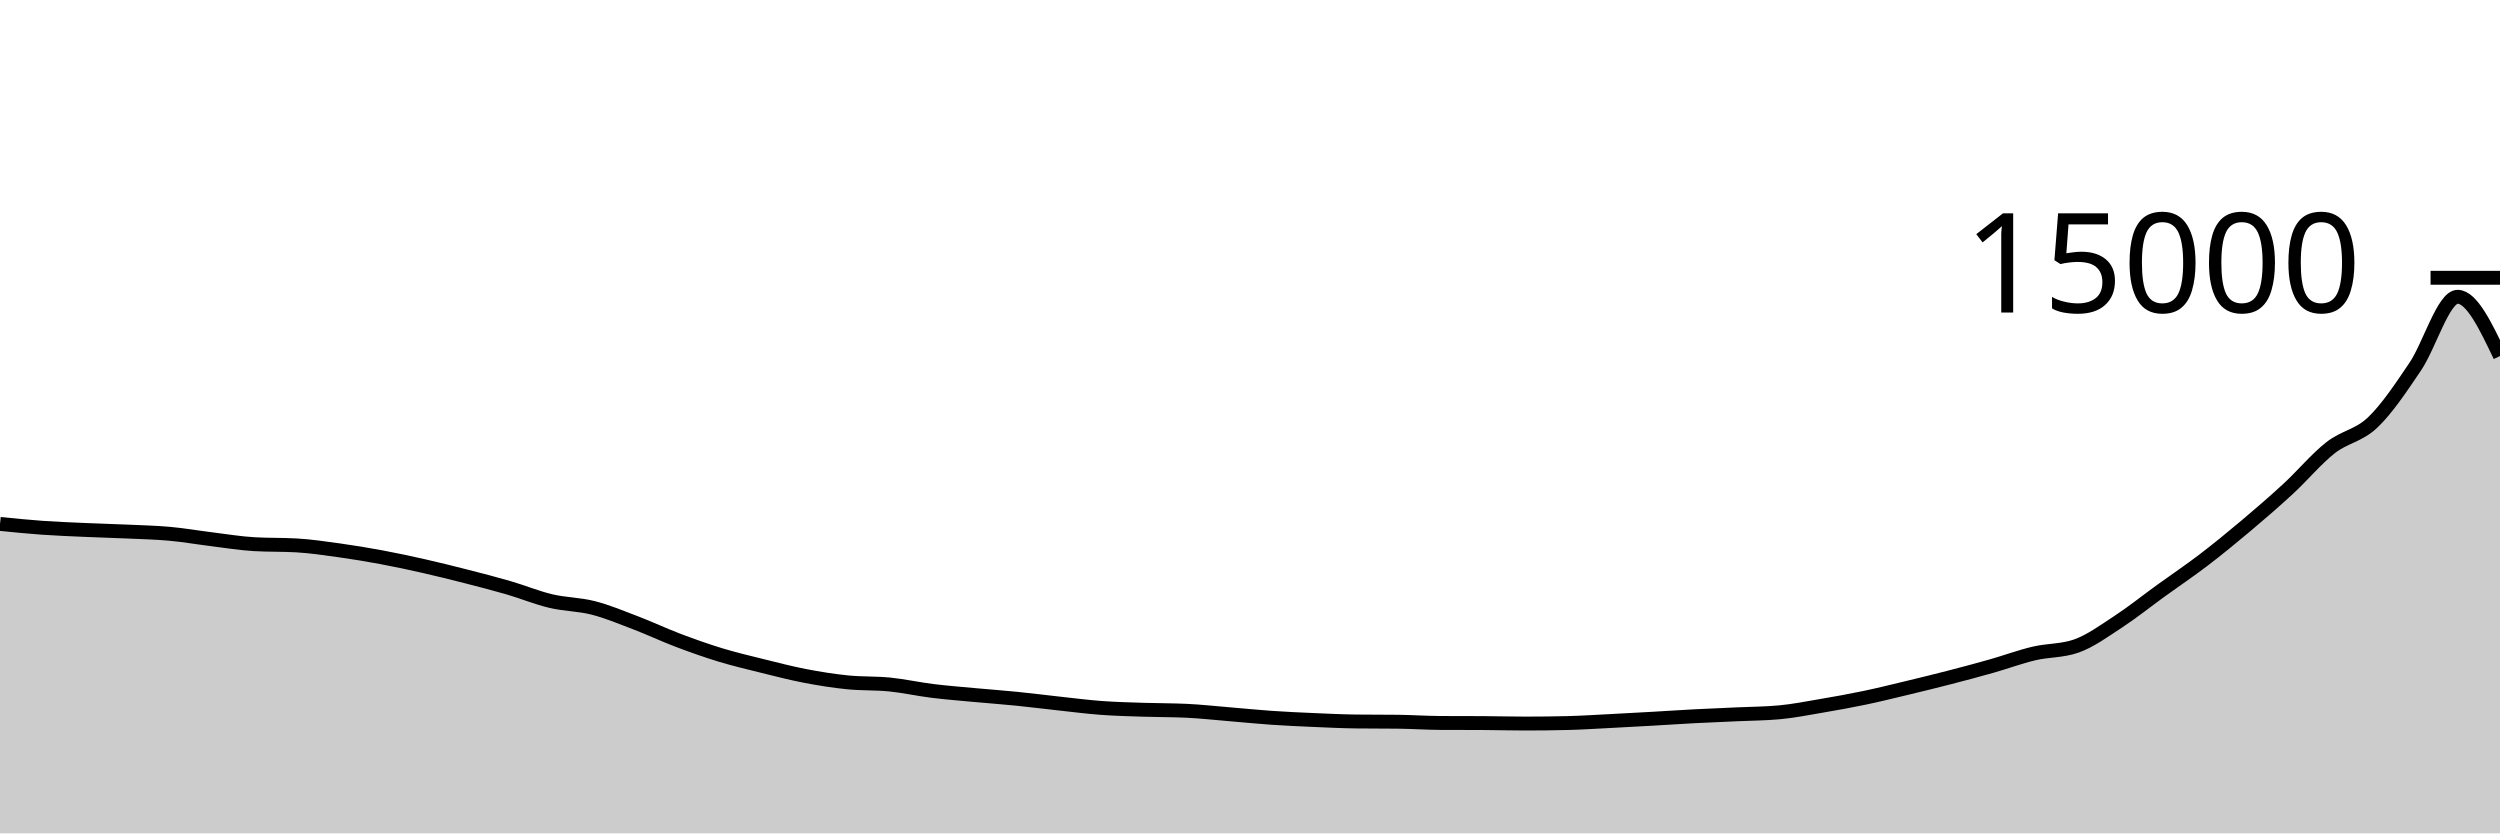
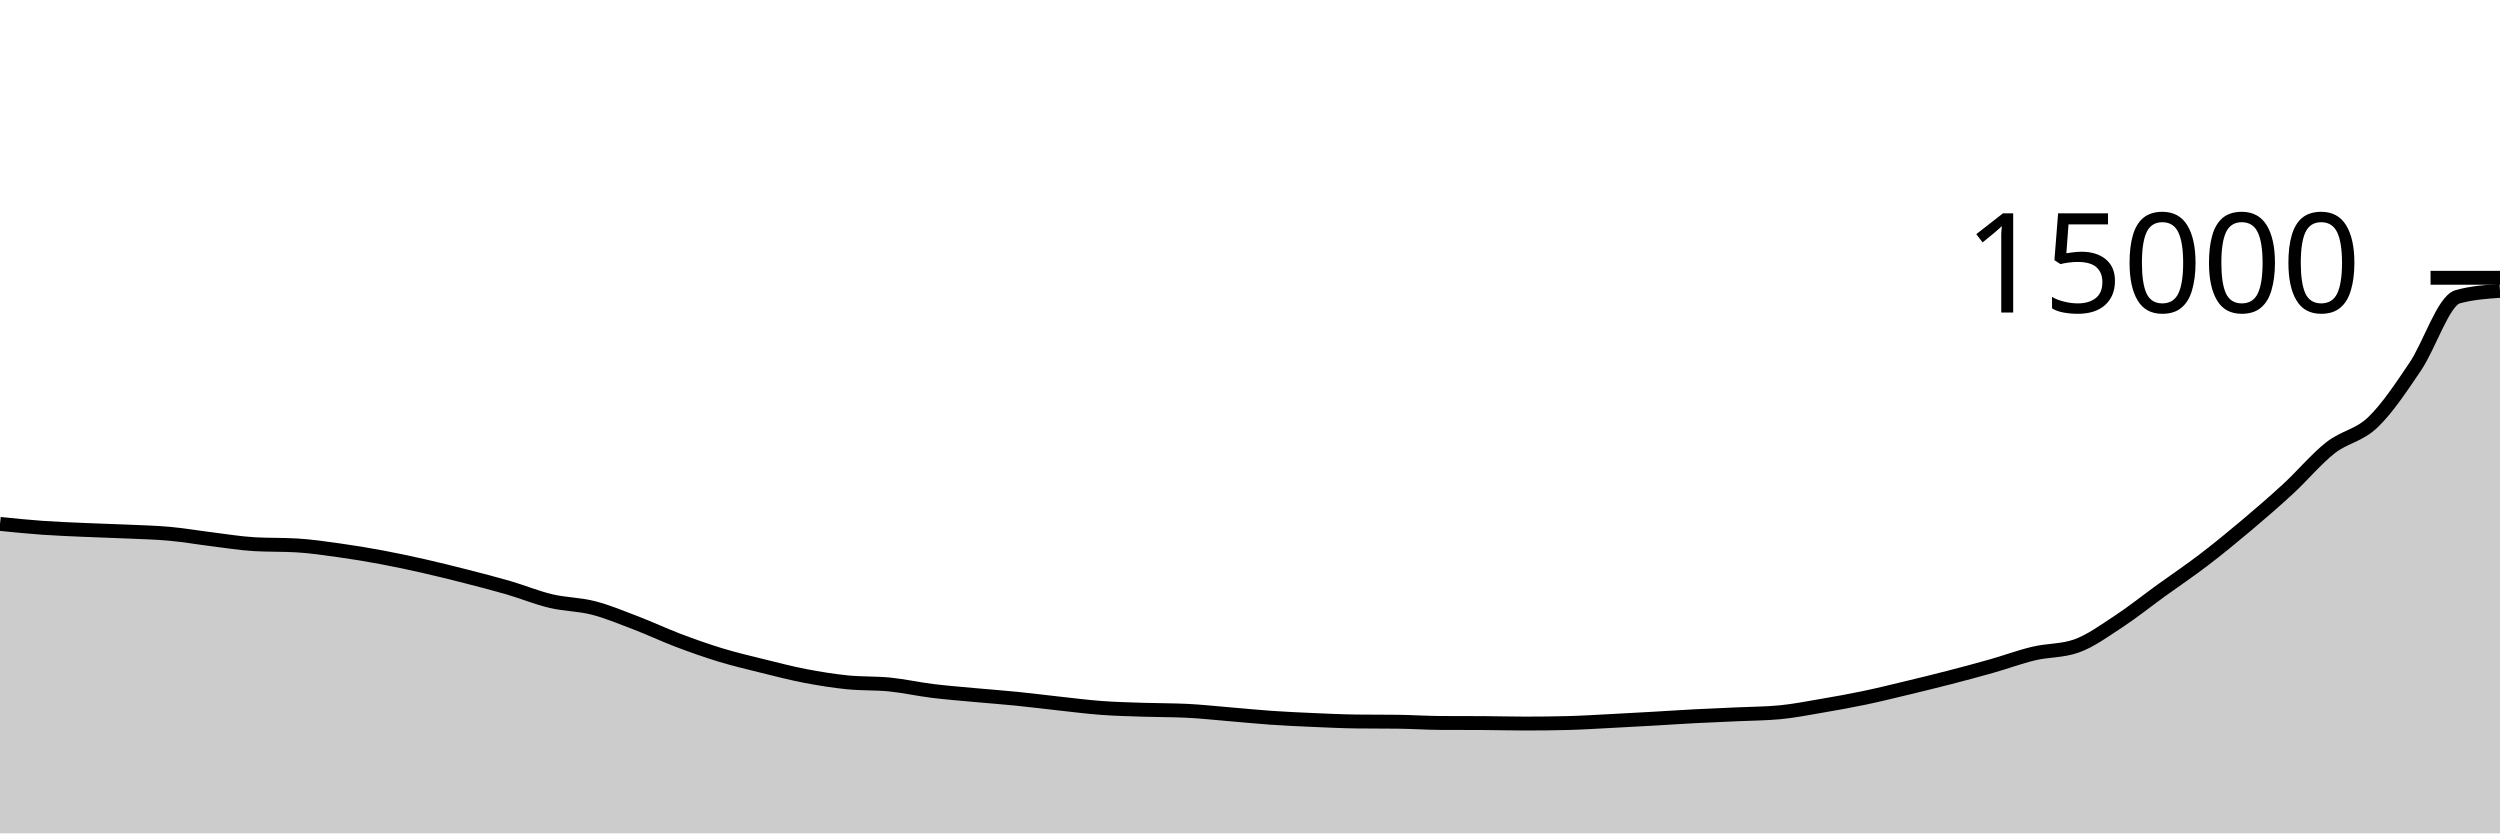
<svg xmlns="http://www.w3.org/2000/svg" viewBox="0 0 180 60">
  <g transform="translate(0,20)">
-     <path class="area" fill="rgba(0, 0, 0, 0.2)" d="M0,17.723C1.017,17.825,2.034,17.928,3.051,18C4.068,18.072,5.085,18.109,6.102,18.155C7.119,18.2,8.136,18.226,9.153,18.272C10.169,18.318,11.186,18.34,12.203,18.432C13.22,18.524,14.237,18.702,15.254,18.827C16.271,18.952,17.288,19.123,18.305,19.181C19.322,19.24,20.339,19.211,21.356,19.269C22.373,19.328,23.39,19.48,24.407,19.621C25.424,19.763,26.441,19.931,27.458,20.12C28.475,20.309,29.492,20.527,30.508,20.757C31.525,20.988,32.542,21.241,33.559,21.501C34.576,21.761,35.593,22.021,36.61,22.317C37.627,22.613,38.644,23.036,39.661,23.277C40.678,23.519,41.695,23.507,42.712,23.768C43.729,24.029,44.746,24.454,45.763,24.843C46.78,25.231,47.797,25.713,48.814,26.099C49.831,26.484,50.847,26.845,51.864,27.155C52.881,27.464,53.898,27.703,54.915,27.955C55.932,28.207,56.949,28.471,57.966,28.667C58.983,28.862,60,29.025,61.017,29.128C62.034,29.231,63.051,29.183,64.068,29.285C65.085,29.388,66.102,29.618,67.119,29.744C68.136,29.87,69.153,29.948,70.169,30.043C71.186,30.137,72.203,30.21,73.22,30.312C74.237,30.414,75.254,30.546,76.271,30.656C77.288,30.766,78.305,30.899,79.322,30.973C80.339,31.048,81.356,31.07,82.373,31.104C83.39,31.138,84.407,31.128,85.424,31.176C86.441,31.224,87.458,31.337,88.475,31.421C89.492,31.505,90.508,31.61,91.525,31.68C92.542,31.75,93.559,31.796,94.576,31.84C95.593,31.884,96.61,31.934,97.627,31.947C98.644,31.959,99.661,31.953,100.678,31.965C101.695,31.978,102.712,32.048,103.729,32.053C104.746,32.059,105.763,32.056,106.78,32.061C107.797,32.067,108.814,32.096,109.831,32.096C110.847,32.096,111.864,32.084,112.881,32.059C113.898,32.034,114.915,31.966,115.932,31.915C116.949,31.863,117.966,31.807,118.983,31.749C120,31.692,121.017,31.621,122.034,31.568C123.051,31.515,124.068,31.476,125.085,31.429C126.102,31.382,127.119,31.381,128.136,31.285C129.153,31.189,130.169,30.987,131.186,30.813C132.203,30.64,133.22,30.458,134.237,30.245C135.254,30.032,136.271,29.78,137.288,29.536C138.305,29.292,139.322,29.044,140.339,28.781C141.356,28.519,142.373,28.248,143.39,27.96C144.407,27.672,145.424,27.292,146.441,27.051C147.458,26.81,148.475,26.872,149.492,26.515C150.508,26.157,151.525,25.409,152.542,24.744C153.559,24.079,154.576,23.26,155.593,22.525C156.61,21.79,157.627,21.109,158.644,20.333C159.661,19.557,160.678,18.725,161.695,17.869C162.712,17.013,163.729,16.136,164.746,15.197C165.763,14.259,166.78,13.036,167.797,12.237C168.814,11.439,169.831,11.379,170.847,10.405C171.864,9.432,172.881,7.901,173.898,6.395C174.915,4.888,175.932,1.368,176.949,1.368C177.966,1.368,178.983,3.501,180,5.635L180,40C178.983,40,177.966,40,176.949,40C175.932,40,174.915,40,173.898,40C172.881,40,171.864,40,170.847,40C169.831,40,168.814,40,167.797,40C166.78,40,165.763,40,164.746,40C163.729,40,162.712,40,161.695,40C160.678,40,159.661,40,158.644,40C157.627,40,156.61,40,155.593,40C154.576,40,153.559,40,152.542,40C151.525,40,150.508,40,149.492,40C148.475,40,147.458,40,146.441,40C145.424,40,144.407,40,143.39,40C142.373,40,141.356,40,140.339,40C139.322,40,138.305,40,137.288,40C136.271,40,135.254,40,134.237,40C133.22,40,132.203,40,131.186,40C130.169,40,129.153,40,128.136,40C127.119,40,126.102,40,125.085,40C124.068,40,123.051,40,122.034,40C121.017,40,120,40,118.983,40C117.966,40,116.949,40,115.932,40C114.915,40,113.898,40,112.881,40C111.864,40,110.847,40,109.831,40C108.814,40,107.797,40,106.78,40C105.763,40,104.746,40,103.729,40C102.712,40,101.695,40,100.678,40C99.661,40,98.644,40,97.627,40C96.61,40,95.593,40,94.576,40C93.559,40,92.542,40,91.525,40C90.508,40,89.492,40,88.475,40C87.458,40,86.441,40,85.424,40C84.407,40,83.39,40,82.373,40C81.356,40,80.339,40,79.322,40C78.305,40,77.288,40,76.271,40C75.254,40,74.237,40,73.22,40C72.203,40,71.186,40,70.169,40C69.153,40,68.136,40,67.119,40C66.102,40,65.085,40,64.068,40C63.051,40,62.034,40,61.017,40C60,40,58.983,40,57.966,40C56.949,40,55.932,40,54.915,40C53.898,40,52.881,40,51.864,40C50.847,40,49.831,40,48.814,40C47.797,40,46.78,40,45.763,40C44.746,40,43.729,40,42.712,40C41.695,40,40.678,40,39.661,40C38.644,40,37.627,40,36.61,40C35.593,40,34.576,40,33.559,40C32.542,40,31.525,40,30.508,40C29.492,40,28.475,40,27.458,40C26.441,40,25.424,40,24.407,40C23.39,40,22.373,40,21.356,40C20.339,40,19.322,40,18.305,40C17.288,40,16.271,40,15.254,40C14.237,40,13.22,40,12.203,40C11.186,40,10.169,40,9.153,40C8.136,40,7.119,40,6.102,40C5.085,40,4.068,40,3.051,40C2.034,40,1.017,40,0,40Z" />
-     <path class="line" stroke="black" fill="none" d="M0,17.723C1.017,17.825,2.034,17.928,3.051,18C4.068,18.072,5.085,18.109,6.102,18.155C7.119,18.2,8.136,18.226,9.153,18.272C10.169,18.318,11.186,18.34,12.203,18.432C13.22,18.524,14.237,18.702,15.254,18.827C16.271,18.952,17.288,19.123,18.305,19.181C19.322,19.24,20.339,19.211,21.356,19.269C22.373,19.328,23.39,19.48,24.407,19.621C25.424,19.763,26.441,19.931,27.458,20.12C28.475,20.309,29.492,20.527,30.508,20.757C31.525,20.988,32.542,21.241,33.559,21.501C34.576,21.761,35.593,22.021,36.61,22.317C37.627,22.613,38.644,23.036,39.661,23.277C40.678,23.519,41.695,23.507,42.712,23.768C43.729,24.029,44.746,24.454,45.763,24.843C46.78,25.231,47.797,25.713,48.814,26.099C49.831,26.484,50.847,26.845,51.864,27.155C52.881,27.464,53.898,27.703,54.915,27.955C55.932,28.207,56.949,28.471,57.966,28.667C58.983,28.862,60,29.025,61.017,29.128C62.034,29.231,63.051,29.183,64.068,29.285C65.085,29.388,66.102,29.618,67.119,29.744C68.136,29.87,69.153,29.948,70.169,30.043C71.186,30.137,72.203,30.21,73.22,30.312C74.237,30.414,75.254,30.546,76.271,30.656C77.288,30.766,78.305,30.899,79.322,30.973C80.339,31.048,81.356,31.07,82.373,31.104C83.39,31.138,84.407,31.128,85.424,31.176C86.441,31.224,87.458,31.337,88.475,31.421C89.492,31.505,90.508,31.61,91.525,31.68C92.542,31.75,93.559,31.796,94.576,31.84C95.593,31.884,96.61,31.934,97.627,31.947C98.644,31.959,99.661,31.953,100.678,31.965C101.695,31.978,102.712,32.048,103.729,32.053C104.746,32.059,105.763,32.056,106.78,32.061C107.797,32.067,108.814,32.096,109.831,32.096C110.847,32.096,111.864,32.084,112.881,32.059C113.898,32.034,114.915,31.966,115.932,31.915C116.949,31.863,117.966,31.807,118.983,31.749C120,31.692,121.017,31.621,122.034,31.568C123.051,31.515,124.068,31.476,125.085,31.429C126.102,31.382,127.119,31.381,128.136,31.285C129.153,31.189,130.169,30.987,131.186,30.813C132.203,30.64,133.22,30.458,134.237,30.245C135.254,30.032,136.271,29.78,137.288,29.536C138.305,29.292,139.322,29.044,140.339,28.781C141.356,28.519,142.373,28.248,143.39,27.96C144.407,27.672,145.424,27.292,146.441,27.051C147.458,26.81,148.475,26.872,149.492,26.515C150.508,26.157,151.525,25.409,152.542,24.744C153.559,24.079,154.576,23.26,155.593,22.525C156.61,21.79,157.627,21.109,158.644,20.333C159.661,19.557,160.678,18.725,161.695,17.869C162.712,17.013,163.729,16.136,164.746,15.197C165.763,14.259,166.78,13.036,167.797,12.237C168.814,11.439,169.831,11.379,170.847,10.405C171.864,9.432,172.881,7.901,173.898,6.395C174.915,4.888,175.932,1.368,176.949,1.368C177.966,1.368,178.983,3.501,180,5.635" />
+     <path class="area" fill="rgba(0, 0, 0, 0.2)" d="M0,17.723C1.017,17.825,2.034,17.928,3.051,18C4.068,18.072,5.085,18.109,6.102,18.155C7.119,18.2,8.136,18.226,9.153,18.272C10.169,18.318,11.186,18.34,12.203,18.432C13.22,18.524,14.237,18.702,15.254,18.827C16.271,18.952,17.288,19.123,18.305,19.181C19.322,19.24,20.339,19.211,21.356,19.269C22.373,19.328,23.39,19.48,24.407,19.621C25.424,19.763,26.441,19.931,27.458,20.12C28.475,20.309,29.492,20.527,30.508,20.757C31.525,20.988,32.542,21.241,33.559,21.501C34.576,21.761,35.593,22.021,36.61,22.317C37.627,22.613,38.644,23.036,39.661,23.277C40.678,23.519,41.695,23.507,42.712,23.768C43.729,24.029,44.746,24.454,45.763,24.843C46.78,25.231,47.797,25.713,48.814,26.099C49.831,26.484,50.847,26.845,51.864,27.155C52.881,27.464,53.898,27.703,54.915,27.955C55.932,28.207,56.949,28.471,57.966,28.667C58.983,28.862,60,29.025,61.017,29.128C62.034,29.231,63.051,29.183,64.068,29.285C65.085,29.388,66.102,29.618,67.119,29.744C68.136,29.87,69.153,29.948,70.169,30.043C71.186,30.137,72.203,30.21,73.22,30.312C74.237,30.414,75.254,30.546,76.271,30.656C77.288,30.766,78.305,30.899,79.322,30.973C80.339,31.048,81.356,31.07,82.373,31.104C83.39,31.138,84.407,31.128,85.424,31.176C86.441,31.224,87.458,31.337,88.475,31.421C89.492,31.505,90.508,31.61,91.525,31.68C92.542,31.75,93.559,31.796,94.576,31.84C95.593,31.884,96.61,31.934,97.627,31.947C98.644,31.959,99.661,31.953,100.678,31.965C101.695,31.978,102.712,32.048,103.729,32.053C104.746,32.059,105.763,32.056,106.78,32.061C107.797,32.067,108.814,32.096,109.831,32.096C110.847,32.096,111.864,32.084,112.881,32.059C113.898,32.034,114.915,31.966,115.932,31.915C116.949,31.863,117.966,31.807,118.983,31.749C120,31.692,121.017,31.621,122.034,31.568C123.051,31.515,124.068,31.476,125.085,31.429C126.102,31.382,127.119,31.381,128.136,31.285C129.153,31.189,130.169,30.987,131.186,30.813C132.203,30.64,133.22,30.458,134.237,30.245C135.254,30.032,136.271,29.78,137.288,29.536C138.305,29.292,139.322,29.044,140.339,28.781C141.356,28.519,142.373,28.248,143.39,27.96C144.407,27.672,145.424,27.292,146.441,27.051C147.458,26.81,148.475,26.872,149.492,26.515C150.508,26.157,151.525,25.409,152.542,24.744C153.559,24.079,154.576,23.26,155.593,22.525C156.61,21.79,157.627,21.109,158.644,20.333C159.661,19.557,160.678,18.725,161.695,17.869C162.712,17.013,163.729,16.136,164.746,15.197C165.763,14.259,166.78,13.036,167.797,12.237C168.814,11.439,169.831,11.379,170.847,10.405C171.864,9.432,172.881,7.901,173.898,6.395C174.915,4.888,175.932,1.652,176.949,1.368C177.966,1.084,178.983,1.012,180,0.941L180,40C178.983,40,177.966,40,176.949,40C175.932,40,174.915,40,173.898,40C172.881,40,171.864,40,170.847,40C169.831,40,168.814,40,167.797,40C166.78,40,165.763,40,164.746,40C163.729,40,162.712,40,161.695,40C160.678,40,159.661,40,158.644,40C157.627,40,156.61,40,155.593,40C154.576,40,153.559,40,152.542,40C151.525,40,150.508,40,149.492,40C148.475,40,147.458,40,146.441,40C145.424,40,144.407,40,143.39,40C142.373,40,141.356,40,140.339,40C139.322,40,138.305,40,137.288,40C136.271,40,135.254,40,134.237,40C133.22,40,132.203,40,131.186,40C130.169,40,129.153,40,128.136,40C127.119,40,126.102,40,125.085,40C124.068,40,123.051,40,122.034,40C121.017,40,120,40,118.983,40C117.966,40,116.949,40,115.932,40C114.915,40,113.898,40,112.881,40C111.864,40,110.847,40,109.831,40C108.814,40,107.797,40,106.78,40C105.763,40,104.746,40,103.729,40C102.712,40,101.695,40,100.678,40C99.661,40,98.644,40,97.627,40C96.61,40,95.593,40,94.576,40C93.559,40,92.542,40,91.525,40C90.508,40,89.492,40,88.475,40C87.458,40,86.441,40,85.424,40C84.407,40,83.39,40,82.373,40C81.356,40,80.339,40,79.322,40C78.305,40,77.288,40,76.271,40C75.254,40,74.237,40,73.22,40C72.203,40,71.186,40,70.169,40C69.153,40,68.136,40,67.119,40C66.102,40,65.085,40,64.068,40C63.051,40,62.034,40,61.017,40C60,40,58.983,40,57.966,40C56.949,40,55.932,40,54.915,40C53.898,40,52.881,40,51.864,40C50.847,40,49.831,40,48.814,40C47.797,40,46.78,40,45.763,40C44.746,40,43.729,40,42.712,40C41.695,40,40.678,40,39.661,40C38.644,40,37.627,40,36.61,40C35.593,40,34.576,40,33.559,40C32.542,40,31.525,40,30.508,40C29.492,40,28.475,40,27.458,40C26.441,40,25.424,40,24.407,40C23.39,40,22.373,40,21.356,40C20.339,40,19.322,40,18.305,40C17.288,40,16.271,40,15.254,40C14.237,40,13.22,40,12.203,40C11.186,40,10.169,40,9.153,40C8.136,40,7.119,40,6.102,40C5.085,40,4.068,40,3.051,40C2.034,40,1.017,40,0,40Z" />
+     <path class="line" stroke="black" fill="none" d="M0,17.723C1.017,17.825,2.034,17.928,3.051,18C4.068,18.072,5.085,18.109,6.102,18.155C7.119,18.2,8.136,18.226,9.153,18.272C10.169,18.318,11.186,18.34,12.203,18.432C13.22,18.524,14.237,18.702,15.254,18.827C16.271,18.952,17.288,19.123,18.305,19.181C19.322,19.24,20.339,19.211,21.356,19.269C22.373,19.328,23.39,19.48,24.407,19.621C25.424,19.763,26.441,19.931,27.458,20.12C28.475,20.309,29.492,20.527,30.508,20.757C31.525,20.988,32.542,21.241,33.559,21.501C34.576,21.761,35.593,22.021,36.61,22.317C37.627,22.613,38.644,23.036,39.661,23.277C40.678,23.519,41.695,23.507,42.712,23.768C43.729,24.029,44.746,24.454,45.763,24.843C46.78,25.231,47.797,25.713,48.814,26.099C49.831,26.484,50.847,26.845,51.864,27.155C52.881,27.464,53.898,27.703,54.915,27.955C55.932,28.207,56.949,28.471,57.966,28.667C58.983,28.862,60,29.025,61.017,29.128C62.034,29.231,63.051,29.183,64.068,29.285C65.085,29.388,66.102,29.618,67.119,29.744C68.136,29.87,69.153,29.948,70.169,30.043C71.186,30.137,72.203,30.21,73.22,30.312C74.237,30.414,75.254,30.546,76.271,30.656C77.288,30.766,78.305,30.899,79.322,30.973C80.339,31.048,81.356,31.07,82.373,31.104C83.39,31.138,84.407,31.128,85.424,31.176C86.441,31.224,87.458,31.337,88.475,31.421C89.492,31.505,90.508,31.61,91.525,31.68C92.542,31.75,93.559,31.796,94.576,31.84C95.593,31.884,96.61,31.934,97.627,31.947C98.644,31.959,99.661,31.953,100.678,31.965C101.695,31.978,102.712,32.048,103.729,32.053C104.746,32.059,105.763,32.056,106.78,32.061C107.797,32.067,108.814,32.096,109.831,32.096C110.847,32.096,111.864,32.084,112.881,32.059C113.898,32.034,114.915,31.966,115.932,31.915C116.949,31.863,117.966,31.807,118.983,31.749C120,31.692,121.017,31.621,122.034,31.568C123.051,31.515,124.068,31.476,125.085,31.429C126.102,31.382,127.119,31.381,128.136,31.285C129.153,31.189,130.169,30.987,131.186,30.813C132.203,30.64,133.22,30.458,134.237,30.245C135.254,30.032,136.271,29.78,137.288,29.536C138.305,29.292,139.322,29.044,140.339,28.781C141.356,28.519,142.373,28.248,143.39,27.96C144.407,27.672,145.424,27.292,146.441,27.051C147.458,26.81,148.475,26.872,149.492,26.515C150.508,26.157,151.525,25.409,152.542,24.744C153.559,24.079,154.576,23.26,155.593,22.525C156.61,21.79,157.627,21.109,158.644,20.333C159.661,19.557,160.678,18.725,161.695,17.869C162.712,17.013,163.729,16.136,164.746,15.197C165.763,14.259,166.78,13.036,167.797,12.237C168.814,11.439,169.831,11.379,170.847,10.405C171.864,9.432,172.881,7.901,173.898,6.395C174.915,4.888,175.932,1.652,176.949,1.368C177.966,1.084,178.983,1.012,180,0.941" />
    <path class="axis-ceiling" stroke-width="1" stroke="black" fill="none" d="M175,0L180,0" />
    <text class="axis-ceiling-label" font-family="sans-serif" text-anchor="end" font-size="10px" x="170" y="2.5">15000</text>
  </g>
</svg>
